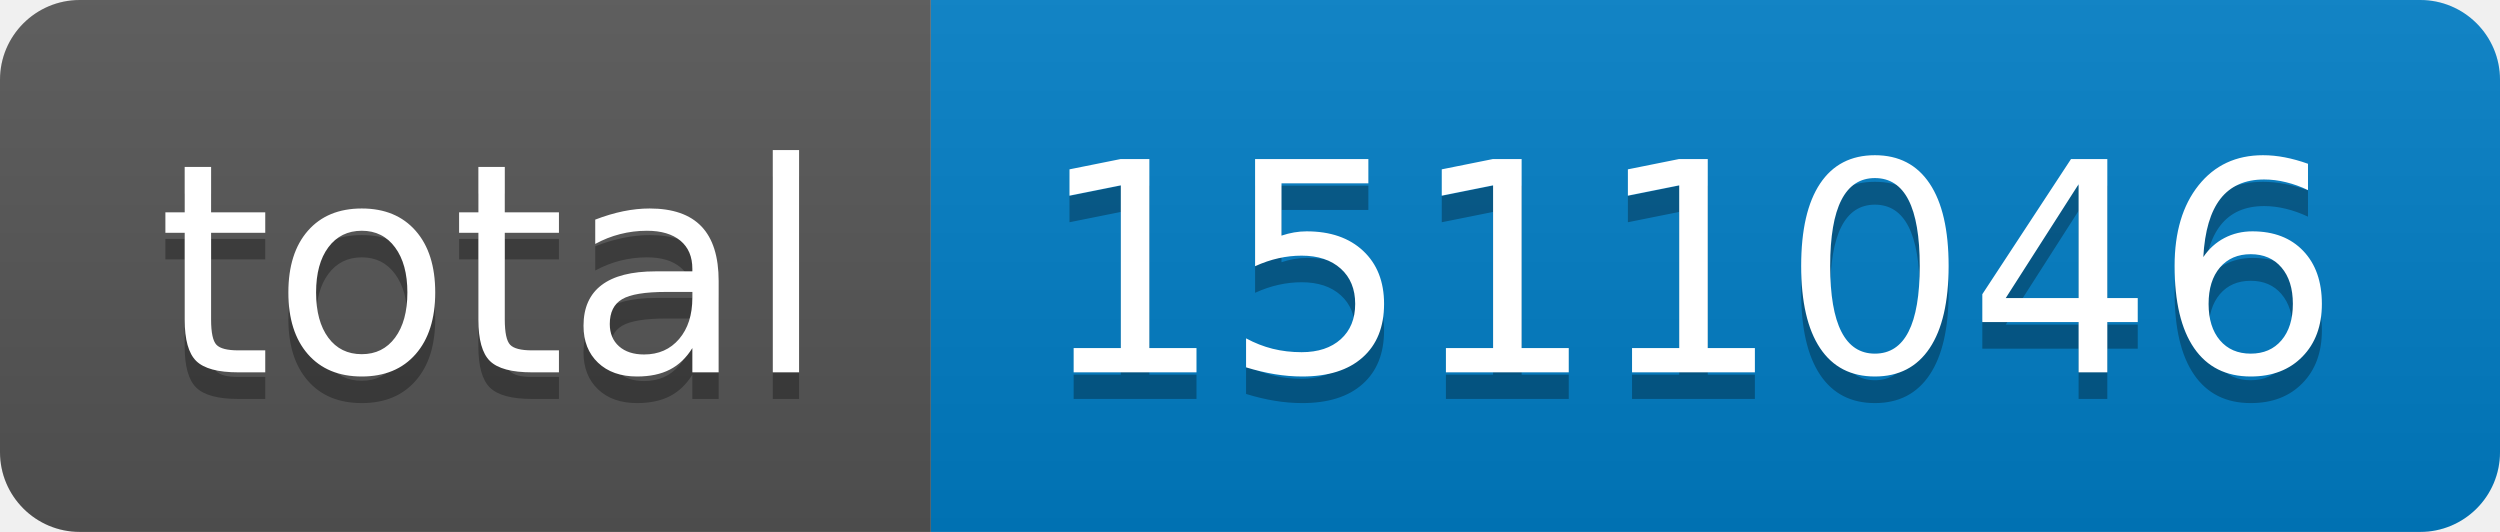
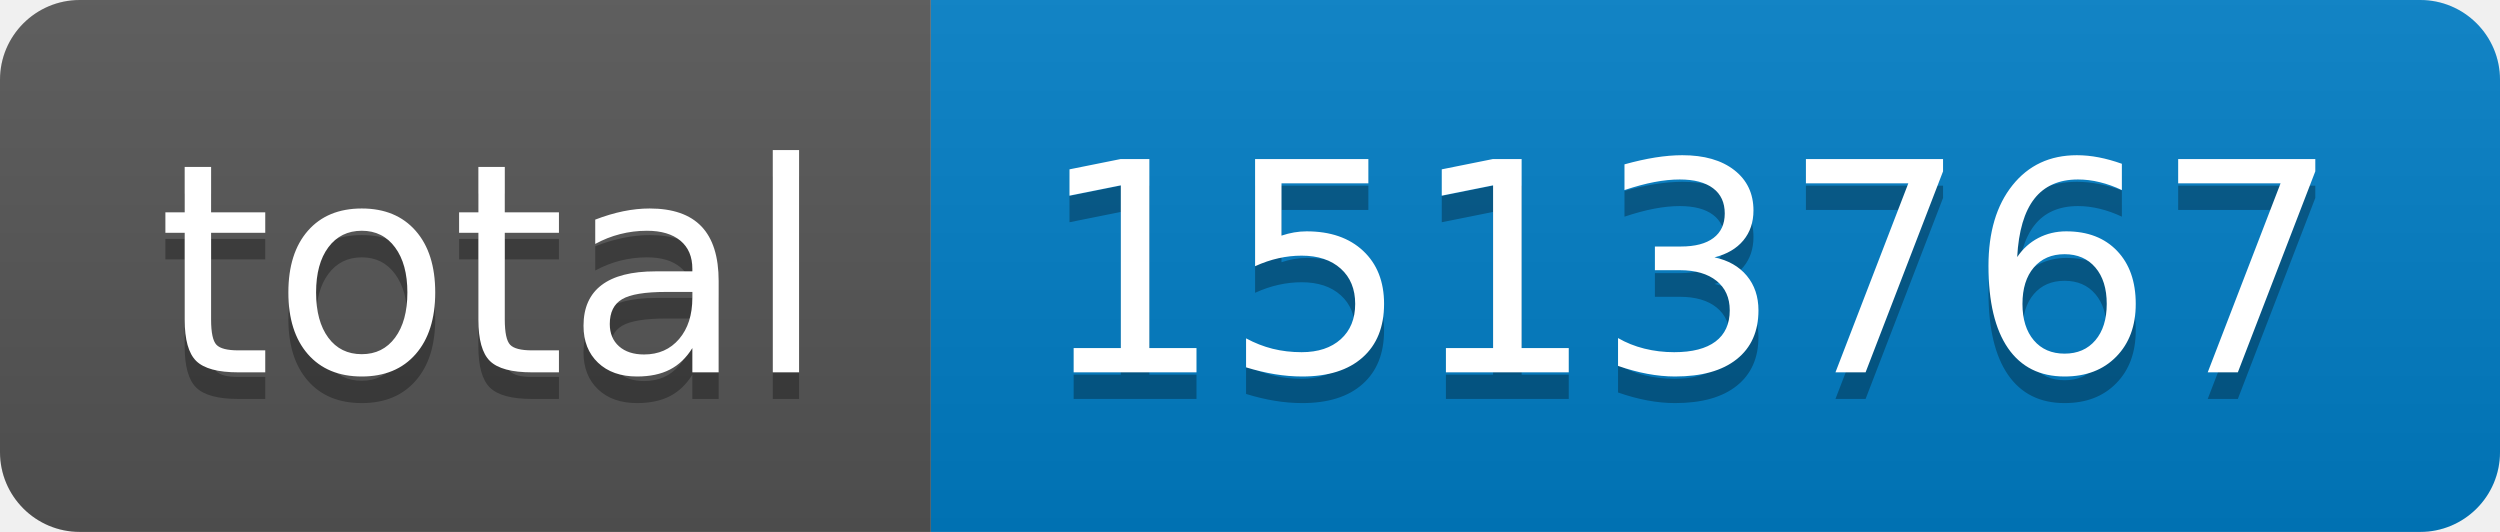
- <svg xmlns="http://www.w3.org/2000/svg" width="94" height="20" role="img" aria-label="total: 1511046">
+ <svg xmlns="http://www.w3.org/2000/svg" width="94" height="20" role="img" aria-label="total: 1513767">
  <linearGradient id="s" x2="0" y2="100%">
    <stop offset="0" stop-color="#bbb" stop-opacity=".1" />
    <stop offset="1" stop-opacity=".1" />
  </linearGradient>
  <clipPath id="r">
    <rect width="94" height="20" rx="3" fill="#fff" />
  </clipPath>
  <g clip-path="url(#r)">
    <rect width="35" height="20" fill="#555" />
    <rect x="35" width="59" height="20" fill="#007ec6" />
    <rect width="94" height="20" fill="url(#s)" />
  </g>
  <g fill="#fff" text-anchor="middle" font-family="Verdana,Geneva,DejaVu Sans,sans-serif" text-rendering="geometricPrecision" font-size="110">
    <text aria-hidden="true" x="185" y="150" fill="#010101" fill-opacity=".3" transform="scale(.1)" textLength="250">total</text>
    <text x="185" y="140" transform="scale(.1)" fill="#fff" textLength="250">total</text>
-     <text aria-hidden="true" x="635" y="150" fill="#010101" fill-opacity=".3" transform="scale(.1)" textLength="490">1511046</text>
-     <text x="635" y="140" transform="scale(.1)" fill="#fff" textLength="490">1511046</text>
+     <text aria-hidden="true" x="635" y="150" fill="#010101" fill-opacity=".3" transform="scale(.1)" textLength="490">1513767</text>
+     <text x="635" y="140" transform="scale(.1)" fill="#fff" textLength="490">1513767</text>
  </g>
</svg>
